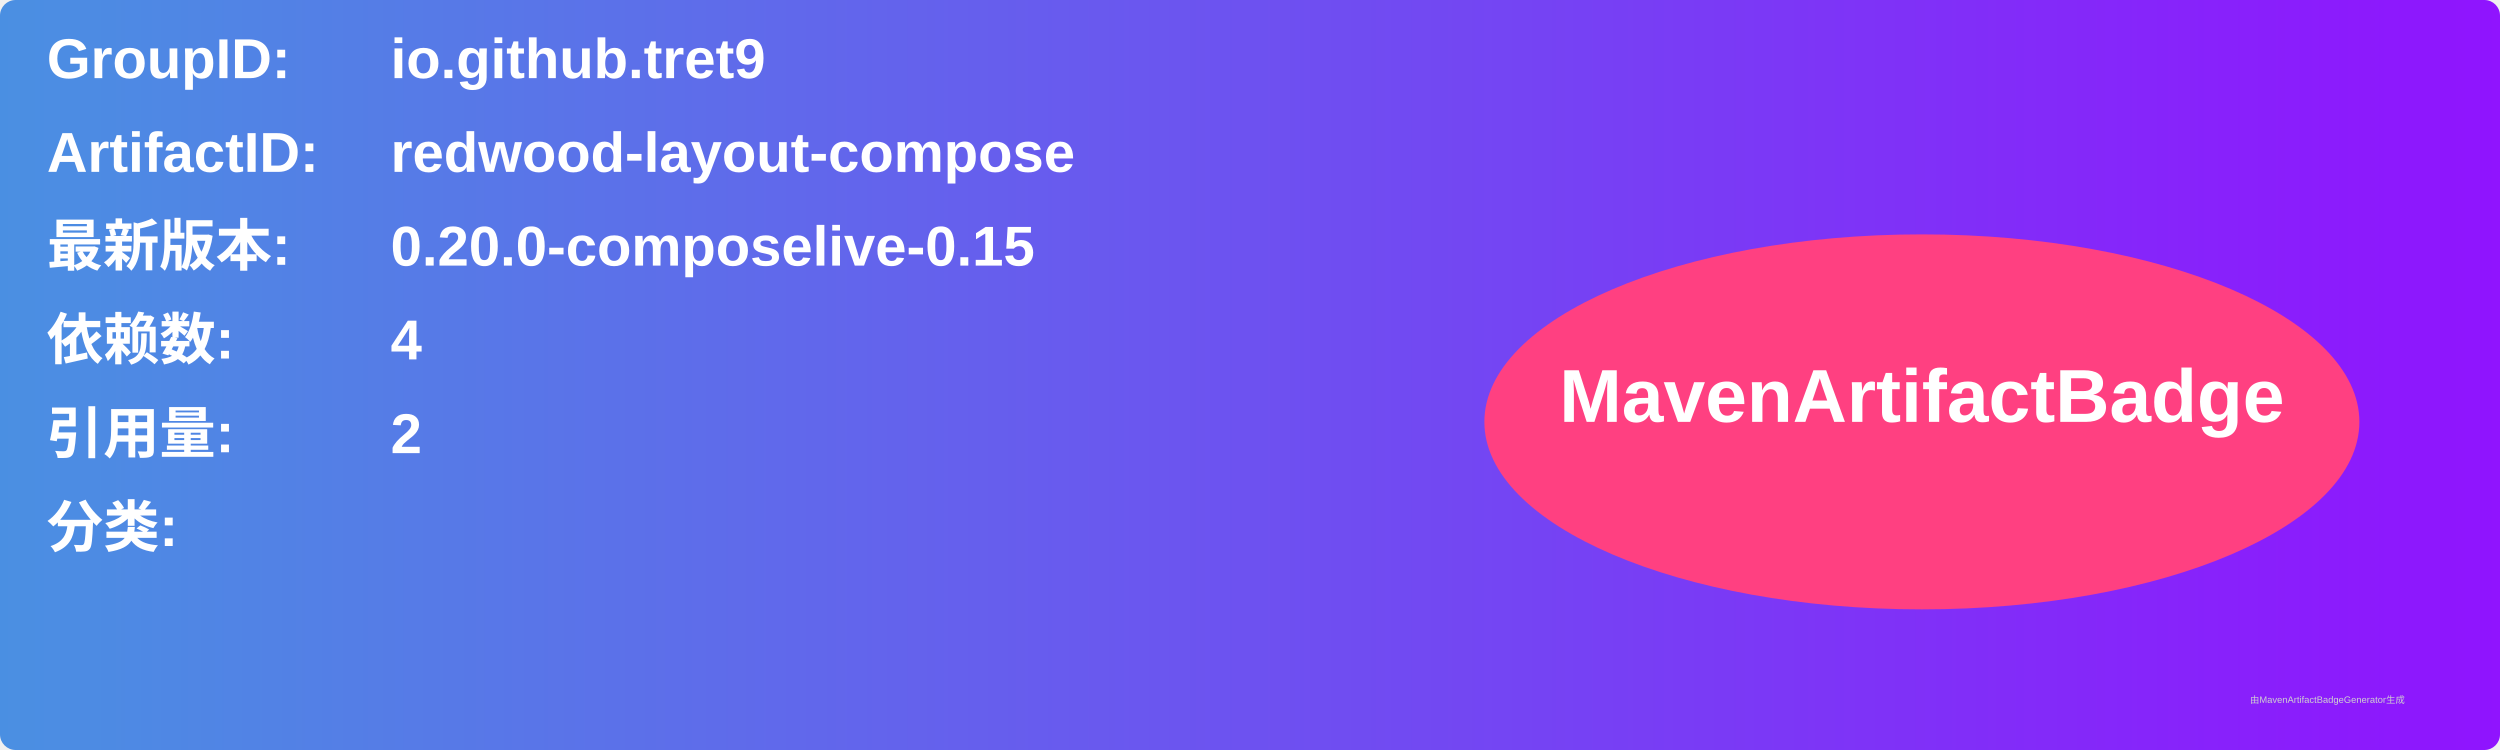
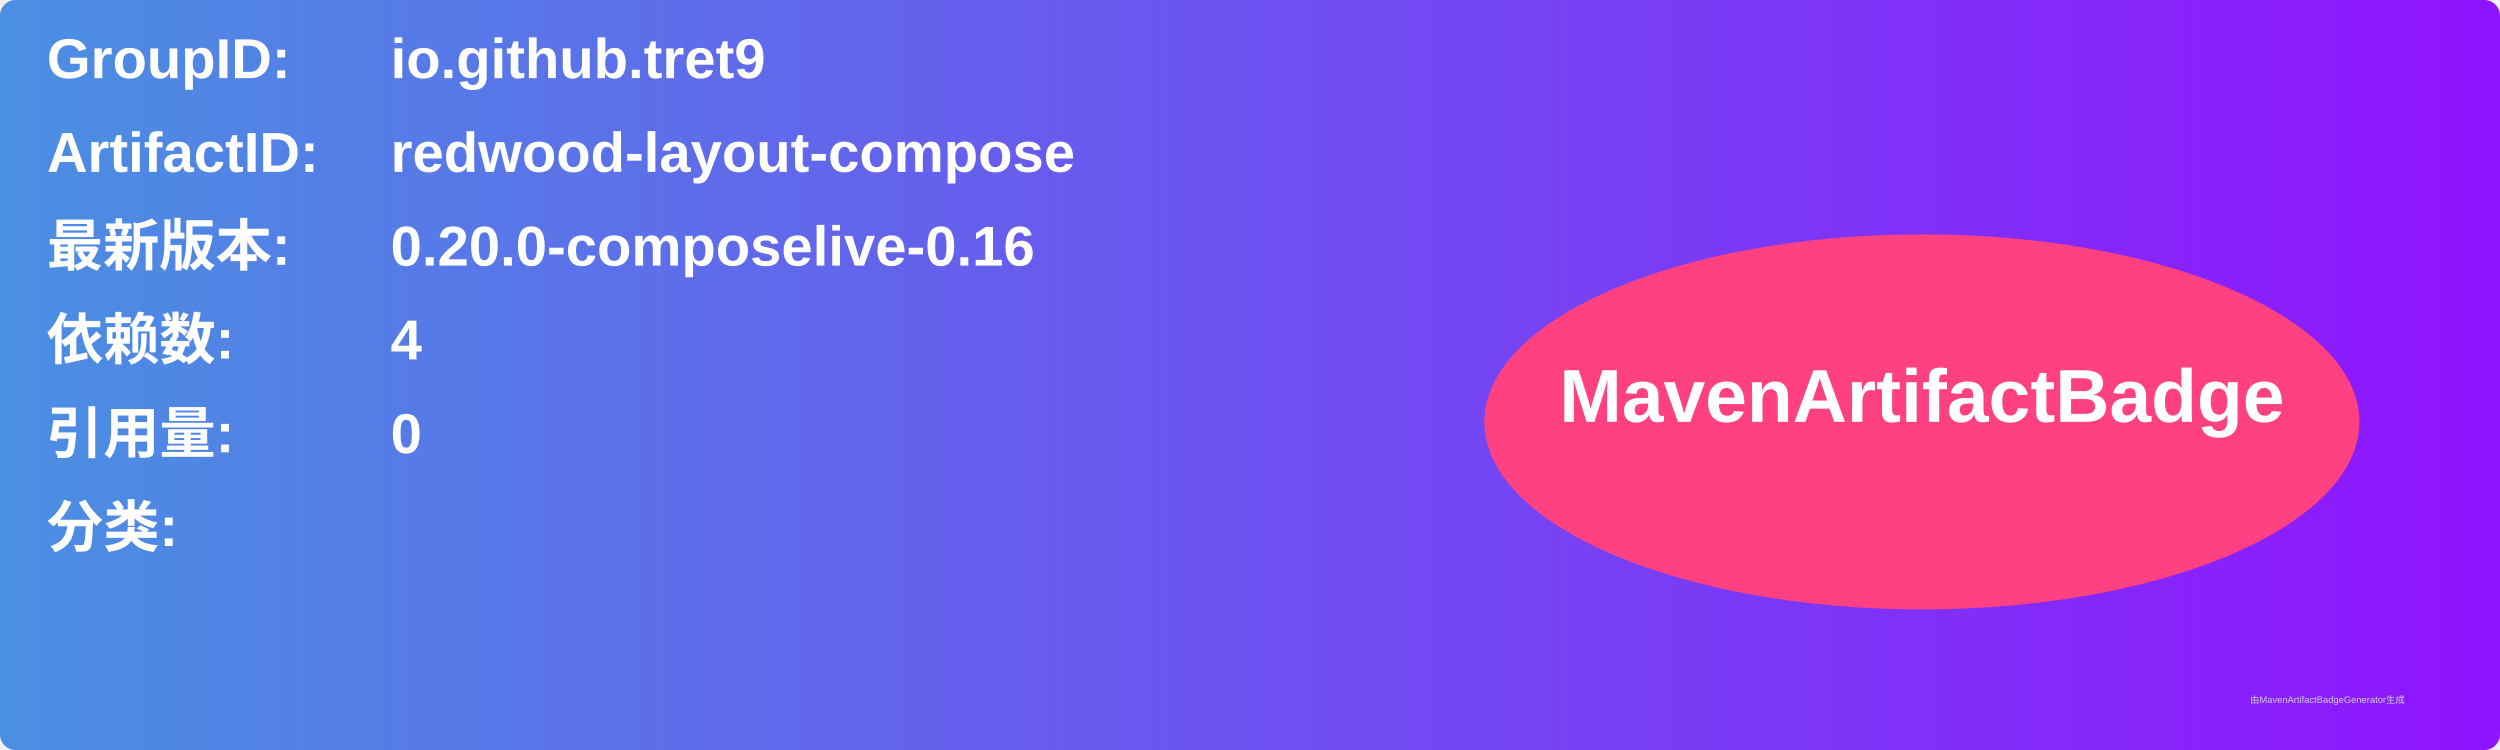
<svg xmlns="http://www.w3.org/2000/svg" width="800" height="240" viewBox="0 0 800 240">
  <linearGradient id="grad" x1="0%" y1="0%" x2="100%" y2="0%">
    <stop offset="0%" stop-color="#4a90e2" />
    <stop offset="100%" stop-color="#9013fe" />
  </linearGradient>
  <rect width="100%" height="100%" rx="5" ry="5" fill="url(#grad)" />
  <g transform="translate(15, 15)">
    <text x="0" y="10" font-family="Arial" font-size="18" fill="white" font-weight="bold" width="260">GroupID:</text>
    <text x="110" y="10" font-family="Arial" font-size="18" fill="white" font-weight="bold" width="460">io.github.tret9</text>
    <text x="0" y="40" font-family="Arial" font-size="18" fill="white" font-weight="bold" width="260">ArtifactID:</text>
    <text x="110" y="40" font-family="Arial" font-size="18" fill="white" font-weight="bold" width="460">redwood-layout-compose</text>
    <text x="0" y="70" font-family="Arial" font-size="18" fill="white" font-weight="bold">最新版本:</text>
    <text x="110" y="70" font-family="Arial" font-size="18" fill="white" font-weight="bold">
-       <tspan font-weight="bold">0.20.0-composelive-0.15</tspan>
+       <tspan font-weight="bold">0.20.0-composelive-0.16</tspan>
    </text>
    <text x="0" y="100" font-family="Arial" font-size="18" fill="white" font-weight="bold">依赖数: </text>
    <text x="110" y="100" font-family="Arial" font-size="18" fill="white">
      <tspan font-weight="bold">4</tspan>
    </text>
    <text x="0" y="130" font-family="Arial" font-size="18" fill="white" font-weight="bold">引用量: </text>
    <text x="110" y="130" font-family="Arial" font-size="18" fill="white">
-       <tspan font-weight="bold">2</tspan>
+       <tspan font-weight="bold">0</tspan>
    </text>
    <text x="0" y="160" font-family="Arial" font-size="18" fill="white" font-weight="bold">分类:</text>
    <text x="10" y="190" font-family="Arial" font-size="10" fill="white">
      <tspan font-weight="bold" />
    </text>
    <ellipse cx="600" cy="120" rx="140" ry="60" fill="#ff4081" />
    <text x="600" y="120" text-anchor="middle" font-family="Arial" font-size="24" fill="white" font-weight="bold">MavenArtifactBadge</text>
  </g>
  <text x="720" y="225" font-family="Arial" font-size="3" fill="#d0d0d0">由MavenArtifactBadgeGenerator生成</text>
</svg>
